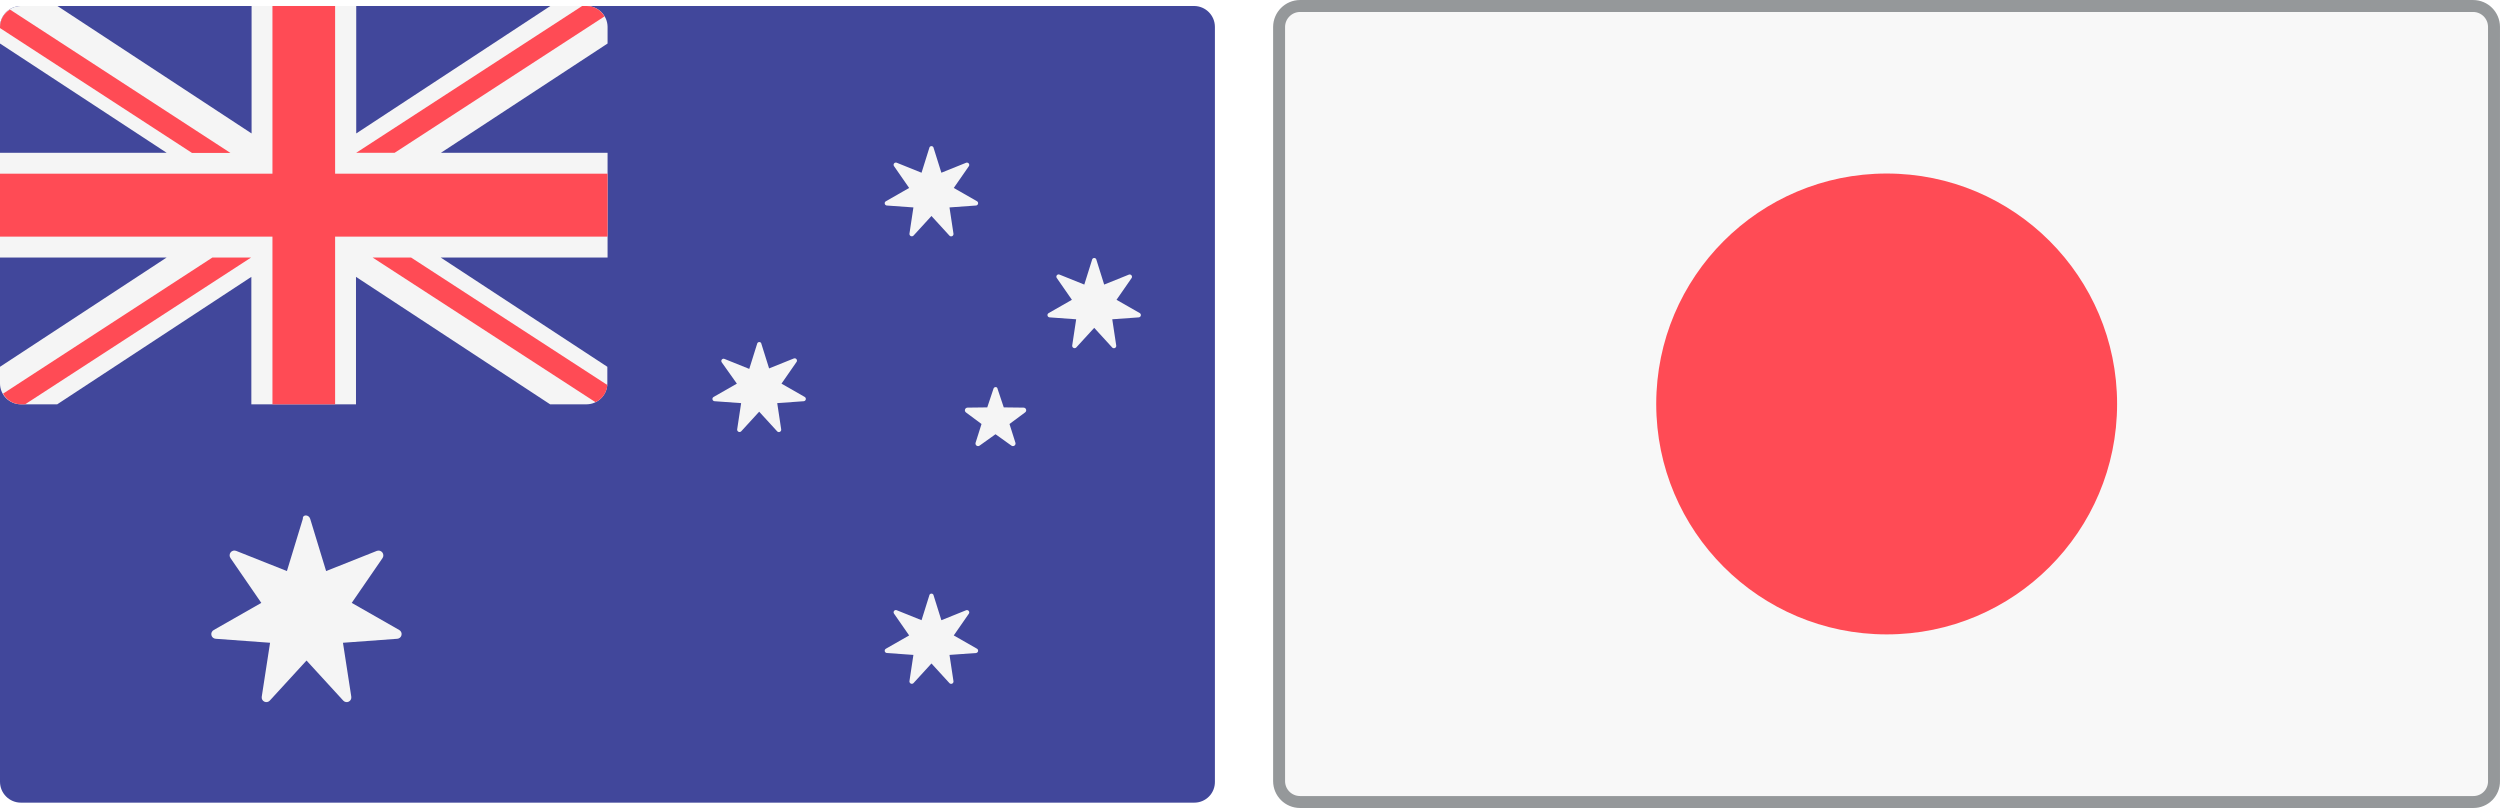
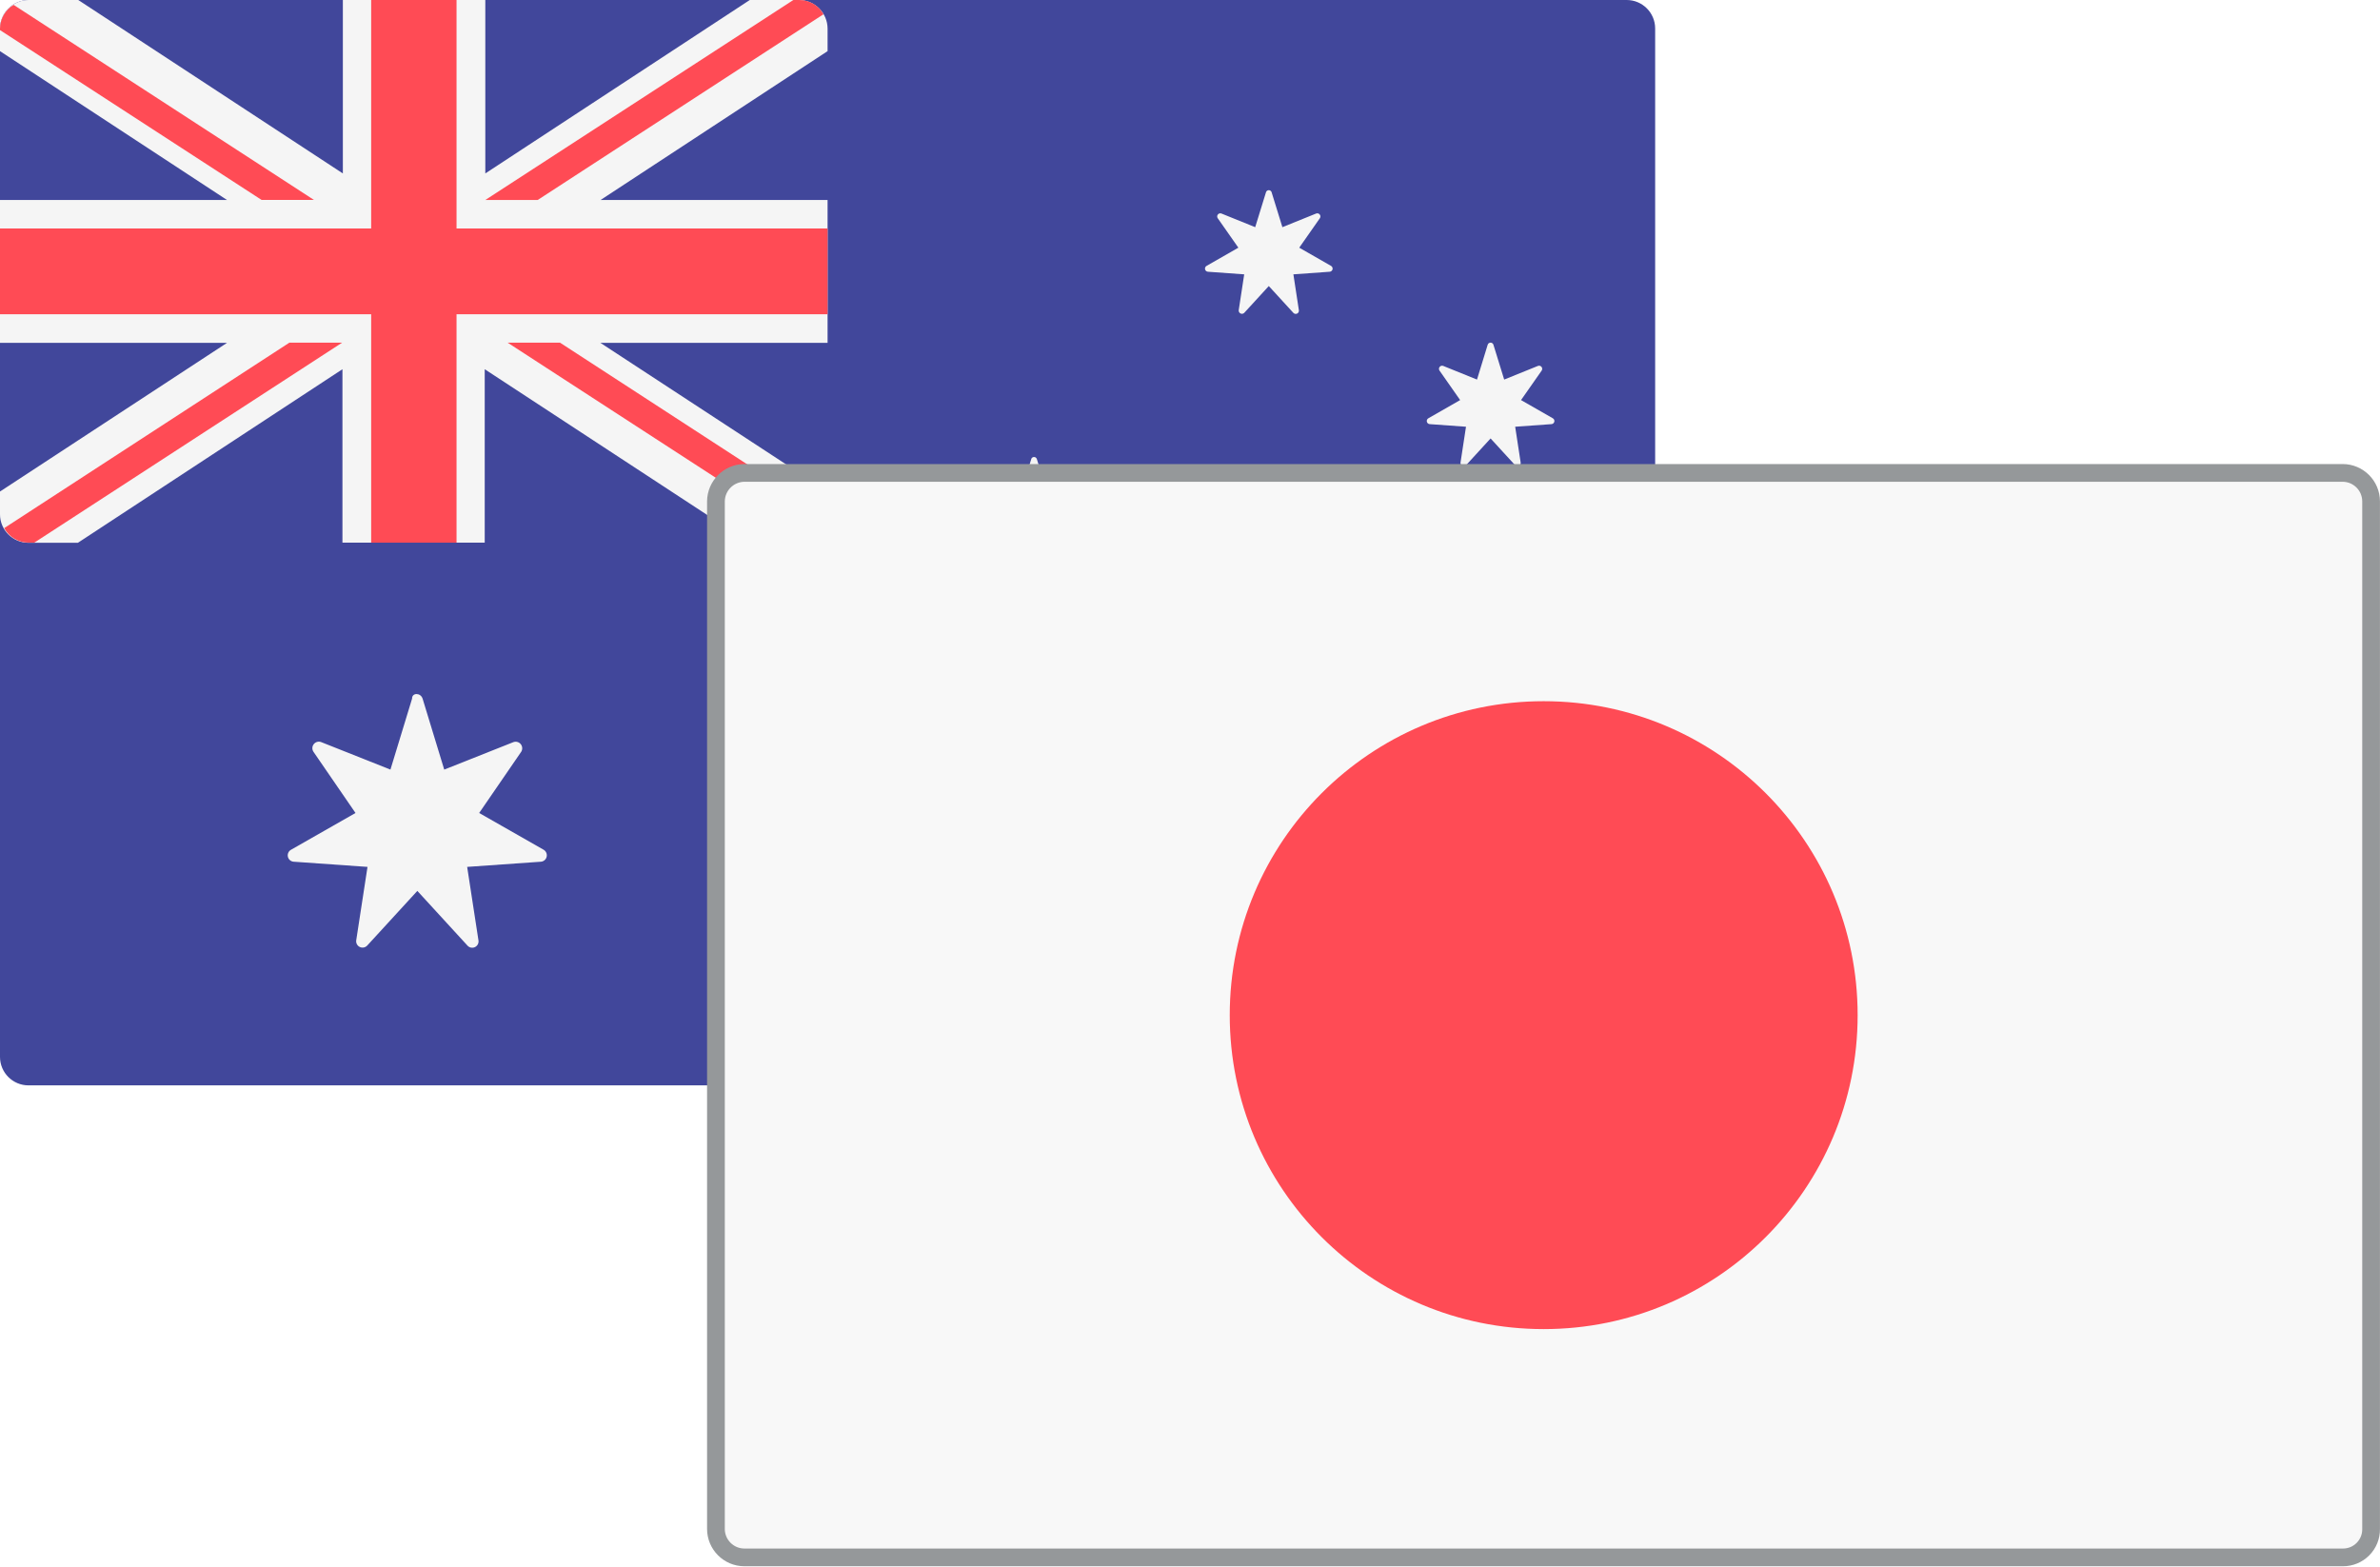
- <svg xmlns="http://www.w3.org/2000/svg" viewBox="-19633 -23808.15 62.762 20.283">
+ <svg xmlns="http://www.w3.org/2000/svg" viewBox="-13550 -13022 40.262 26.496">
  <defs>
-     <style>.cls-1 {fill: #41479b;}.cls-2 {fill: #f5f5f5;}.cls-3 {fill: #ff4b55;}.cls-4 {fill: #f8f8f8;stroke: #95989a;stroke-width: 0.3px;}</style>
+     <style>
+       .cls-1 {
+         fill: #41479b;
+       }
+ 
+       .cls-2 {
+         fill: #f5f5f5;
+       }
+ 
+       .cls-3 {
+         fill: #ff4b55;
+       }
+ 
+       .cls-4 {
+         fill: #f8f8f8;
+         stroke: #95989a;
+         stroke-width: 0.3px;
+       }
+     </style>
  </defs>
-   <g transform="translate(-19633 -23808)">
-     <path class="cls-1" d="M29.982,20H.524A.525.525,0,0,1,0,19.475V.525A.529.529,0,0,1,.524,0H29.976A.525.525,0,0,1,30.5.525V19.475A.517.517,0,0,1,29.982,20Z" transform="translate(0 0)" />
-     <path class="cls-2" d="M14.729,0h-.912L8.943,3.2V0H6.316V3.2L1.442,0H.524A.529.529,0,0,0,0,.525V.942L4.183,3.685H0v2.63H4.183L0,9.058v.417A.525.525,0,0,0,.524,10h.912L6.31,6.8V10H8.937V6.8L13.811,10h.912a.525.525,0,0,0,.524-.525V9.058L11.064,6.315h4.189V3.685H11.07L15.253.942V.525A.529.529,0,0,0,14.729,0Z" transform="translate(0 0)" />
-     <g transform="translate(0 0)">
-       <path class="cls-3" d="M15.253,4.21H8.413V0H6.84V4.21H0V5.79H6.84V10H8.413V5.79h6.84Z" transform="translate(0 0)" />
-       <path class="cls-3" d="M5.785,5.1.25,1.5A.516.516,0,0,0,0,1.935v.03L4.82,5.1Z" transform="translate(0 -1.411)" />
-       <path class="cls-3" d="M151.065,3.685,156.332.262A.511.511,0,0,0,155.885,0h-.113L150.1,3.685h.965Z" transform="translate(-141.157 0)" />
-       <path class="cls-3" d="M6.555,105.9,1.3,109.317a.514.514,0,0,0,.453.268h.1L7.526,105.9Z" transform="translate(-1.223 -99.585)" />
-       <path class="cls-3" d="M162.893,109.1l-4.927-3.2H157l5.595,3.631A.514.514,0,0,0,162.893,109.1Z" transform="translate(-147.646 -99.585)" />
+   <g id="Group_2963" data-name="Group 2963" transform="translate(6083 10786)">
+     <g id="Group_2959" data-name="Group 2959" transform="translate(-19633 -23808)">
+       <path id="Path_11860" data-name="Path 11860" class="cls-1" d="M27.524,18.361H.481A.482.482,0,0,1,0,17.879V.482A.486.486,0,0,1,.481,0H27.519A.482.482,0,0,1,28,.482v17.4A.474.474,0,0,1,27.524,18.361Z" transform="translate(0 0)" />
+       <path id="Path_11861" data-name="Path 11861" class="cls-2" d="M13.521,0h-.837L8.21,2.934V0H5.8V2.934L1.324,0H.481A.486.486,0,0,0,0,.482V.865L3.84,3.383H0V5.8H3.84L0,8.315V8.7a.482.482,0,0,0,.481.482h.837L5.793,6.246V9.18H8.2V6.246L12.679,9.18h.837A.482.482,0,0,0,14,8.7V8.315L10.157,5.8H14V3.383h-3.84L14,.865V.482A.486.486,0,0,0,13.521,0Z" transform="translate(0 0)" />
+       <g id="Group_2957" data-name="Group 2957" transform="translate(0 0)">
+         <path id="Path_11862" data-name="Path 11862" class="cls-3" d="M14,3.865H7.723V0H6.279V3.865H0V5.316H6.279V9.18H7.723V5.316H14Z" transform="translate(0 0)" />
+         <path id="Path_11863" data-name="Path 11863" class="cls-3" d="M5.311,4.8.23,1.5A.474.474,0,0,0,0,1.9v.027L4.425,4.8Z" transform="translate(0 -1.418)" />
+         <path id="Path_11864" data-name="Path 11864" class="cls-3" d="M150.986,3.383,155.821.241a.469.469,0,0,0-.41-.241h-.1L150.1,3.383h.886Z" transform="translate(-141.89 0)" />
+         <path id="Path_11865" data-name="Path 11865" class="cls-3" d="M6.124,105.9,1.3,109.037a.472.472,0,0,0,.416.246h.093L7.016,105.9Z" transform="translate(-1.229 -100.103)" />
+         <path id="Path_11866" data-name="Path 11866" class="cls-3" d="M162.41,108.84l-4.524-2.94H157l5.136,3.334A.472.472,0,0,0,162.41,108.84Z" transform="translate(-148.412 -100.103)" />
+       </g>
+       <g id="Group_2958" data-name="Group 2958" transform="translate(4.866 3.216)">
+         <path id="Path_11867" data-name="Path 11867" class="cls-2" d="M91.253,214.553l.366,1.2,1.171-.465a.111.111,0,0,1,.131.164l-.711,1.035,1.094.624a.109.109,0,0,1-.044.2l-1.253.088.191,1.243a.107.107,0,0,1-.186.088l-.848-.925-.848.925a.108.108,0,0,1-.186-.088l.191-1.243-1.253-.088a.108.108,0,0,1-.044-.2l1.094-.624-.711-1.035a.11.11,0,0,1,.131-.164l1.171.465.366-1.2C91.072,214.449,91.22,214.449,91.253,214.553Z" transform="translate(-88.97 -205.95)" />
+         <path id="Path_11868" data-name="Path 11868" class="cls-2" d="M373.833,58.791l.181.586.569-.23a.053.053,0,0,1,.066.077l-.35.5.536.307a.053.053,0,0,1-.022.1l-.613.044.093.608a.054.054,0,0,1-.093.044l-.416-.454-.416.454a.055.055,0,0,1-.093-.044l.093-.608-.613-.044a.053.053,0,0,1-.022-.1l.536-.307-.35-.5a.053.053,0,0,1,.066-.077l.569.23.181-.586A.05.05,0,0,1,373.833,58.791Z" transform="translate(-357.186 -58.75)" />
+         <path id="Path_11869" data-name="Path 11869" class="cls-2" d="M301.233,141.284l.181.586.569-.23a.053.053,0,0,1,.066.077l-.35.5.536.307a.053.053,0,0,1-.022.1l-.613.044.093.608a.054.054,0,0,1-.093.044l-.416-.454-.416.454a.055.055,0,0,1-.093-.044l.093-.608-.613-.044a.053.053,0,0,1-.022-.1l.536-.307-.35-.493a.053.053,0,0,1,.066-.077l.569.23.181-.586A.05.05,0,0,1,301.233,141.284Z" transform="translate(-288.558 -136.732)" />
+         <path id="Path_11870" data-name="Path 11870" class="cls-2" d="M442.433,105.962l.181.586.569-.23a.053.053,0,0,1,.066.077l-.35.5.536.307a.053.053,0,0,1-.022.1l-.613.044.093.608a.054.054,0,0,1-.093.044l-.416-.454-.416.454a.055.055,0,0,1-.093-.044l.093-.608-.613-.044a.053.053,0,0,1-.022-.1l.536-.307-.35-.5a.053.053,0,0,1,.066-.077l.569.23.18-.586A.051.051,0,0,1,442.433,105.962Z" transform="translate(-422.034 -103.343)" />
+         <path id="Path_11871" data-name="Path 11871" class="cls-2" d="M373.833,247.191l.181.586.569-.23a.053.053,0,0,1,.066.077l-.35.5.536.307a.053.053,0,0,1-.022.1l-.613.044.093.608a.054.054,0,0,1-.093.044l-.416-.454-.416.454a.055.055,0,0,1-.093-.044l.093-.608-.613-.044a.053.053,0,0,1-.022-.1l.536-.307-.35-.5a.053.053,0,0,1,.066-.077l.569.23.181-.586A.05.05,0,0,1,373.833,247.191Z" transform="translate(-357.186 -236.836)" />
+         <path id="Path_11872" data-name="Path 11872" class="cls-2" d="M407.137,160.491l-.142.427-.454.005a.062.062,0,0,0-.038.109l.361.268-.137.432a.059.059,0,0,0,.093.066l.366-.263.366.263a.06.06,0,0,0,.093-.066l-.137-.432.361-.268a.061.061,0,0,0-.038-.109l-.454-.005-.142-.427C407.23,160.436,407.153,160.436,407.137,160.491Z" transform="translate(-389.112 -154.883)" />
+       </g>
    </g>
-     <g transform="translate(5.301 3.503)">
-       <path class="cls-2" d="M91.456,214.56l.4,1.312,1.275-.507a.121.121,0,0,1,.143.179l-.775,1.127,1.192.68a.118.118,0,0,1-.048.221l-1.364.1.209,1.354a.117.117,0,0,1-.2.1l-.924-1.008-.924,1.008a.117.117,0,0,1-.2-.1l.209-1.354-1.364-.1a.117.117,0,0,1-.048-.221l1.192-.68-.775-1.127a.12.12,0,0,1,.143-.179l1.275.507.4-1.312C91.26,214.447,91.421,214.447,91.456,214.56Z" transform="translate(-88.97 -205.189)" />
-       <path class="cls-2" d="M373.933,58.795l.2.638.62-.25a.058.058,0,0,1,.072.083l-.381.549.584.334a.058.058,0,0,1-.024.107l-.667.048.1.662a.059.059,0,0,1-.1.048l-.453-.495-.453.495a.06.06,0,0,1-.1-.048l.1-.662-.667-.048a.057.057,0,0,1-.024-.107l.584-.334-.381-.549a.057.057,0,0,1,.072-.083l.62.25.2-.638A.055.055,0,0,1,373.933,58.795Z" transform="translate(-355.801 -58.75)" />
-       <path class="cls-2" d="M301.333,141.287l.2.638.62-.25a.058.058,0,0,1,.072.083l-.381.549.584.334a.058.058,0,0,1-.024.107l-.667.048.1.662a.059.059,0,0,1-.1.048l-.453-.495-.453.495a.06.06,0,0,1-.1-.048l.1-.662-.667-.048a.057.057,0,0,1-.024-.107l.584-.334-.381-.537a.057.057,0,0,1,.072-.083l.62.25.2-.638A.055.055,0,0,1,301.333,141.287Z" transform="translate(-287.526 -136.329)" />
-       <path class="cls-2" d="M442.533,105.965l.2.638.62-.25a.058.058,0,0,1,.071.083l-.381.549.584.334a.058.058,0,0,1-.024.107l-.667.048.1.662a.059.059,0,0,1-.1.048l-.453-.495-.453.495a.06.06,0,0,1-.1-.048l.1-.662-.667-.048a.057.057,0,0,1-.024-.107l.584-.334-.381-.549a.057.057,0,0,1,.072-.083l.62.25.2-.638A.056.056,0,0,1,442.533,105.965Z" transform="translate(-420.314 -103.112)" />
-       <path class="cls-2" d="M373.933,247.195l.2.638.62-.25a.058.058,0,0,1,.072.083l-.381.549.584.334a.058.058,0,0,1-.024.107l-.667.048.1.662a.059.059,0,0,1-.1.048l-.453-.495-.453.495a.06.06,0,0,1-.1-.048l.1-.662-.667-.048a.057.057,0,0,1-.024-.107l.584-.334-.381-.549a.057.057,0,0,1,.072-.083l.62.25.2-.638A.055.055,0,0,1,373.933,247.195Z" transform="translate(-355.801 -235.916)" />
-       <path class="cls-2" d="M407.2,160.495l-.155.465-.495.006a.067.067,0,0,0-.042.119l.393.292-.149.471a.065.065,0,0,0,.1.072l.4-.286.4.286a.065.065,0,0,0,.1-.072l-.149-.471.393-.292a.066.066,0,0,0-.042-.119l-.495-.006-.155-.465C407.3,160.435,407.213,160.435,407.2,160.495Z" transform="translate(-387.561 -154.386)" />
-     </g>
-   </g>
-   <g transform="translate(-19600.889 -23808)">
-     <g transform="translate(0 0)">
-       <g transform="translate(0 0)">
-         <path class="cls-4" d="M29.982,19.984H.524A.525.525,0,0,1,0,19.459V.524A.529.529,0,0,1,.524,0H29.976A.525.525,0,0,1,30.5.524V19.459A.516.516,0,0,1,29.982,19.984Z" transform="translate(0)" />
-         <ellipse class="cls-3" cx="5.785" cy="5.785" rx="5.785" ry="5.785" transform="translate(9.468 4.206)" />
+     <g id="Group_2962" data-name="Group 2962" transform="translate(-19620.889 -23800)">
+       <g id="Group_2961" data-name="Group 2961" transform="translate(0 0)">
+         <g id="Group_2960" data-name="Group 2960" transform="translate(0 0)">
+           <path id="Path_11873" data-name="Path 11873" class="cls-4" d="M27.524,18.346H.481A.482.482,0,0,1,0,17.864V.481A.486.486,0,0,1,.481,0H27.519A.482.482,0,0,1,28,.481V17.864A.474.474,0,0,1,27.524,18.346Z" transform="translate(0)" />
+           <ellipse id="Ellipse_177" data-name="Ellipse 177" class="cls-3" cx="5.311" cy="5.311" rx="5.311" ry="5.311" transform="translate(8.692 3.862)" />
+         </g>
      </g>
    </g>
  </g>
</svg>
